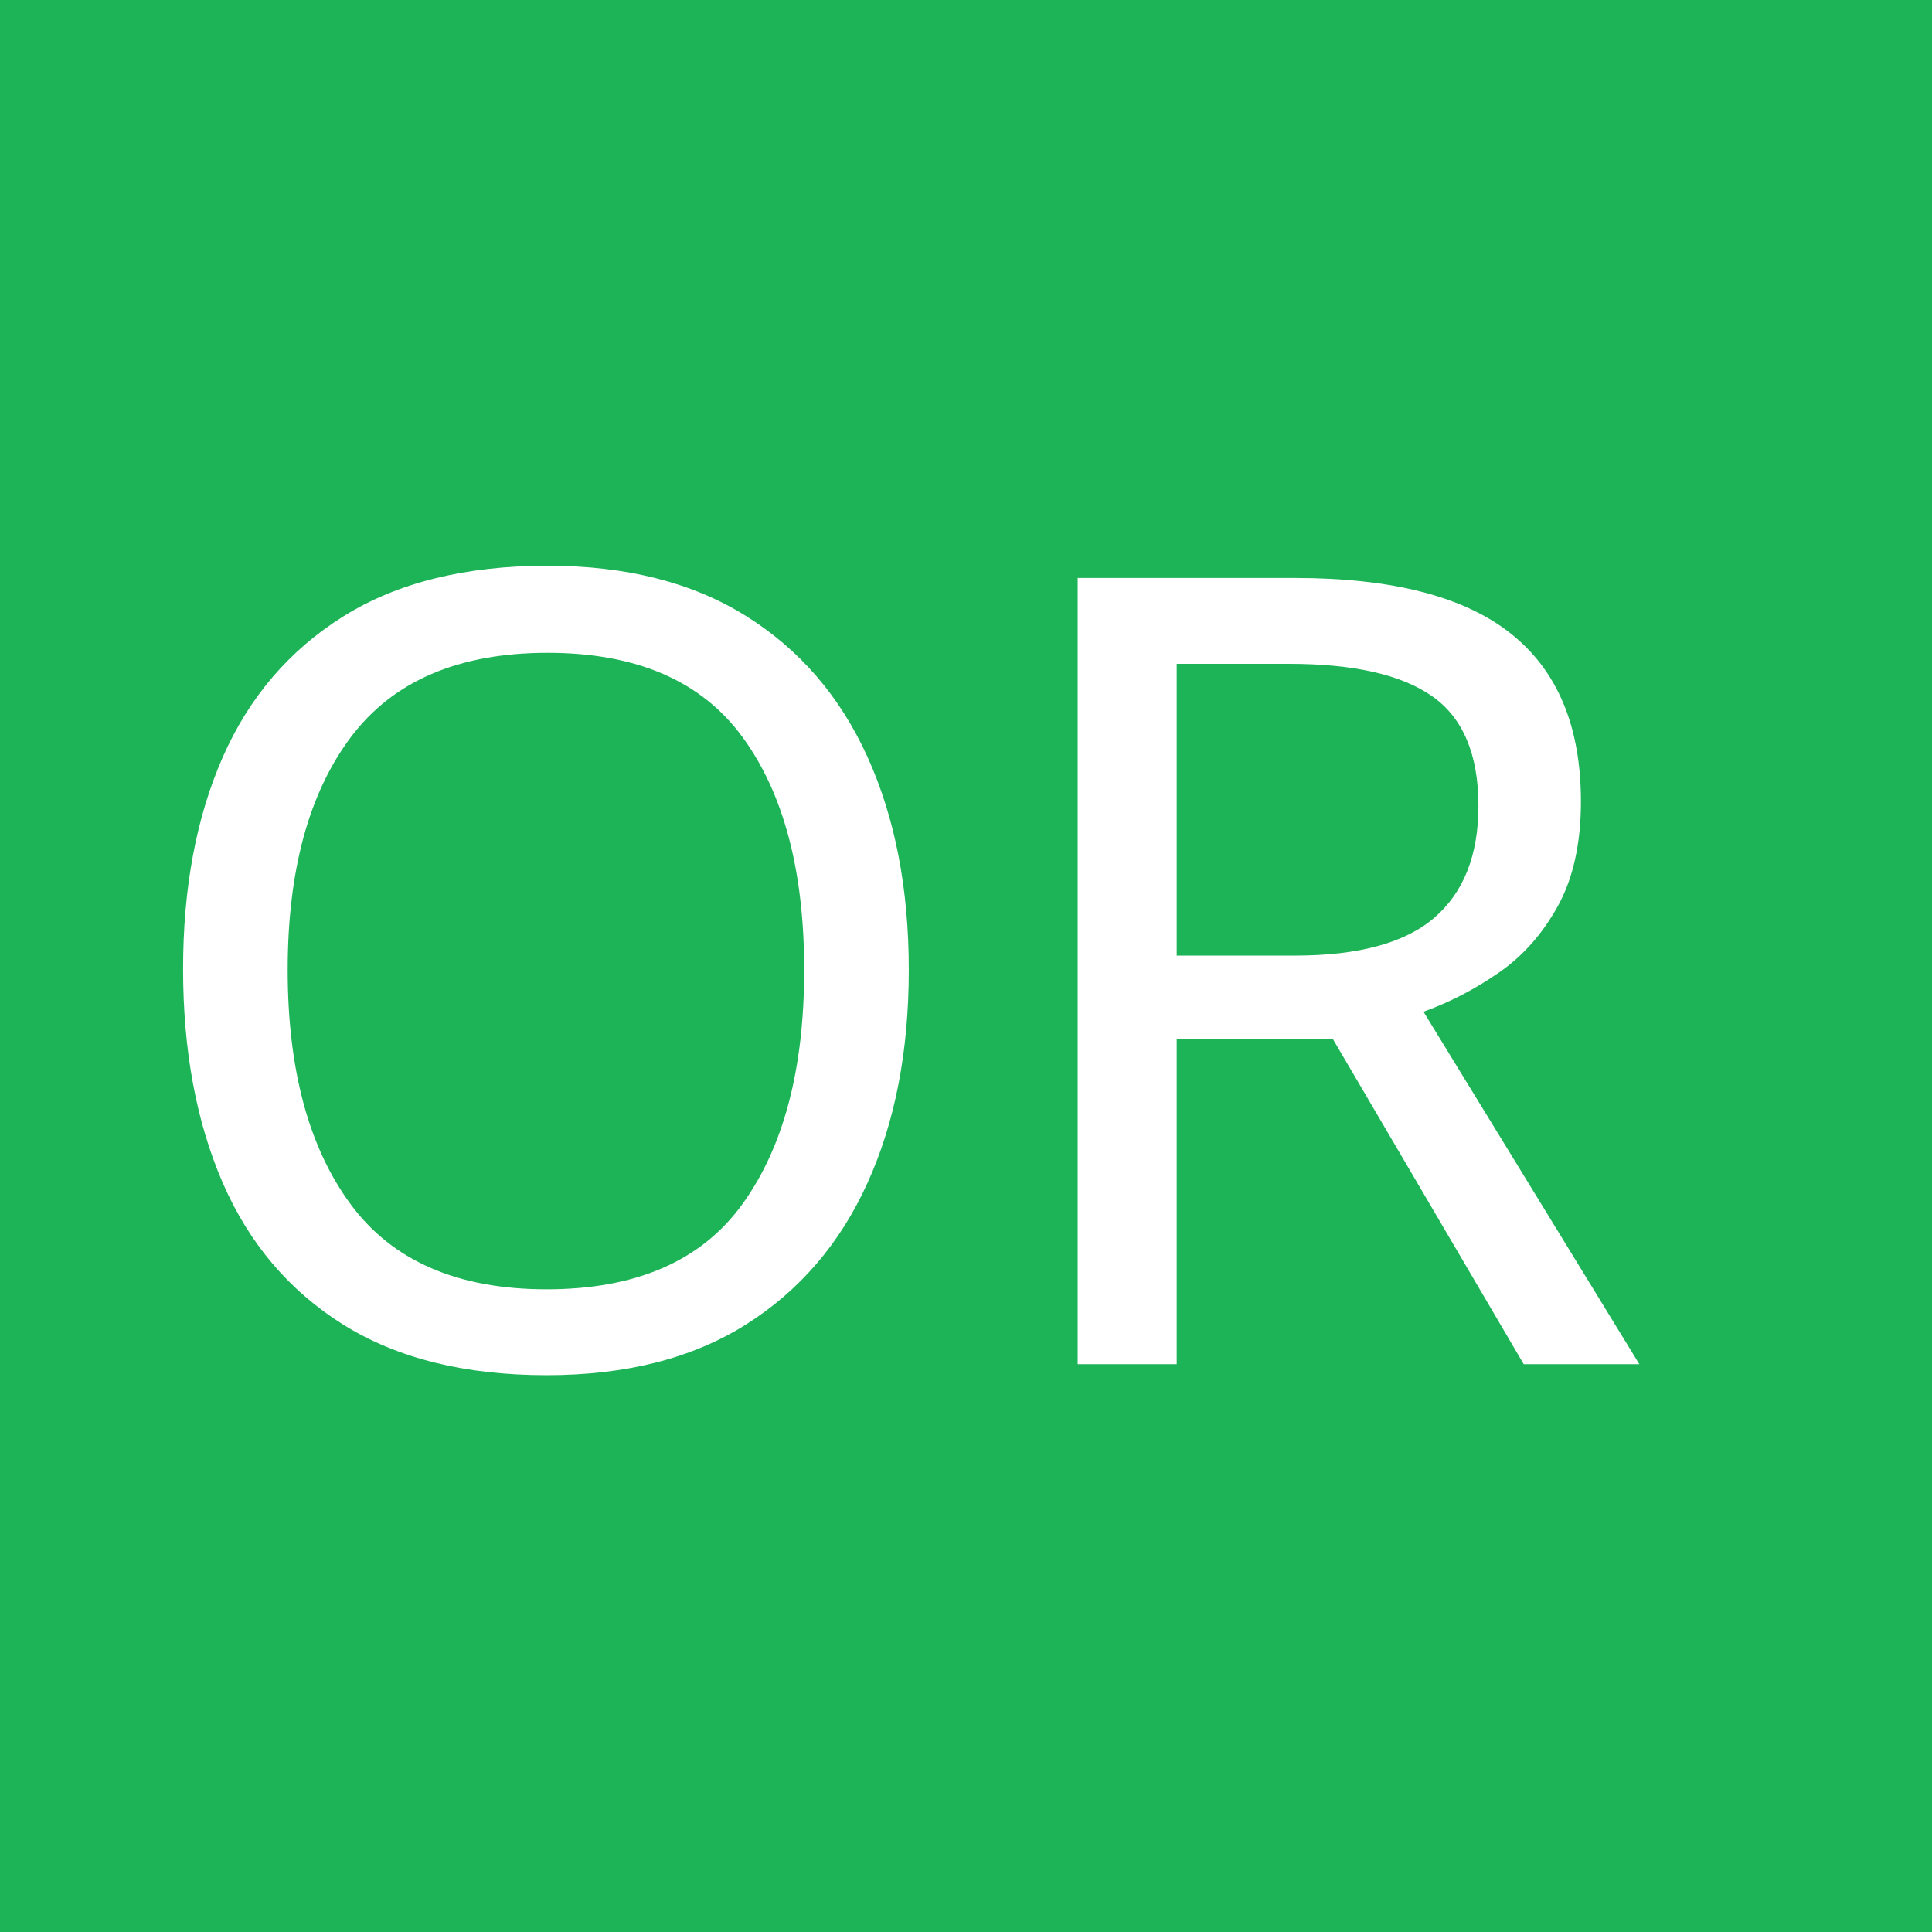
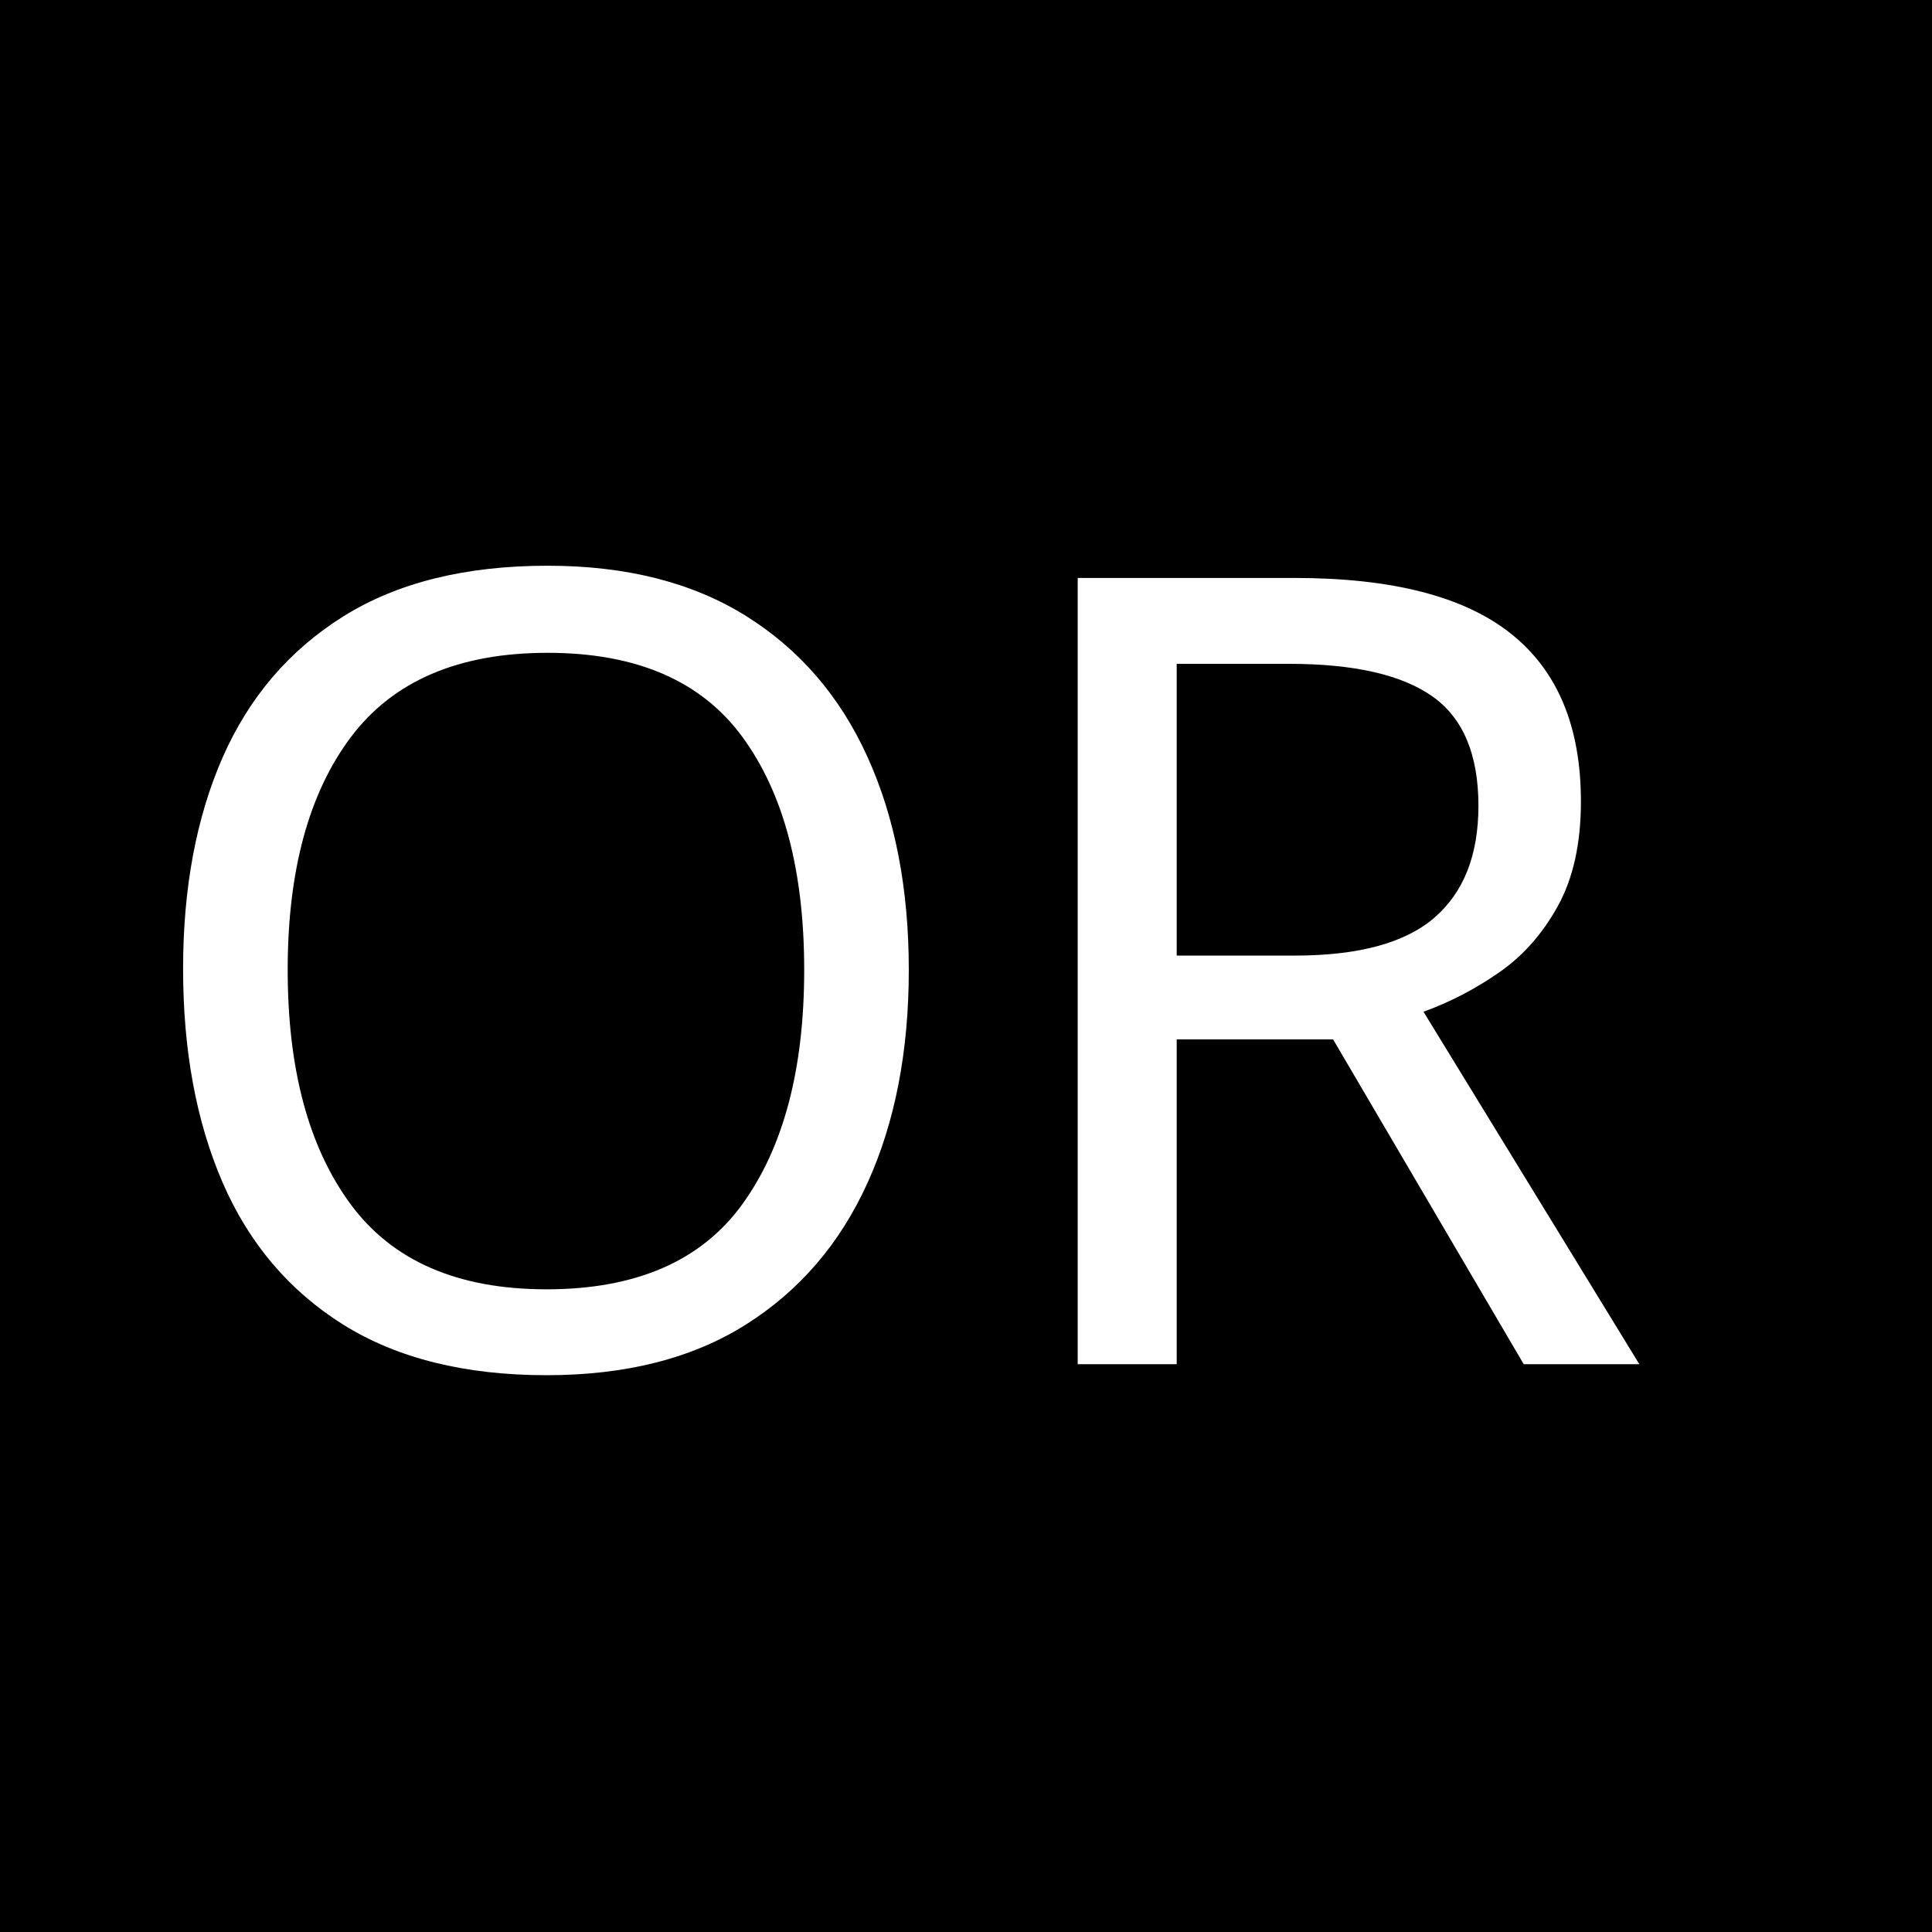
<svg xmlns="http://www.w3.org/2000/svg" version="1.1" id="Layer_1" x="0px" y="0px" viewBox="0 0 200 200" enable-background="new 0 0 200 200" xml:space="preserve">
  <font horiz-adv-x="1000">
    <font-face font-family="GothamHTF-Bold" units-per-em="1000" underline-position="-133" underline-thickness="20" />
    <missing-glyph horiz-adv-x="500" />
    <glyph unicode="O" horiz-adv-x="850" d="M797,350l0,2C797,551 642,712 426,712C210,712 53,549 53,350l0,-2C53,149 208,-12 424,-12C640,-12 797,151 797,350M636,348C636,228 550,130 426,130C302,130 214,230 214,350l0,2C214,472 300,570 424,570C548,570 636,470 636,350z" />
    <glyph unicode="R" horiz-adv-x="723" d="M689,0l-171,250C607,283 668,354 668,467l0,2C668,613 569,700 404,700l-320,0l0,-700l154,0l0,224l121,0l150,-224M512,459C512,400 469,360 394,360l-156,0l0,201l153,0C466,561 512,527 512,461z" />
  </font>
  <g id="Layer_2_1_">
-     <rect fill="#1DB458" width="200" height="200" />
+     <rect width="200" height="200" />
  </g>
  <g id="Layer_1_1_">
    <g id="Layer_2">
      <rect x="12" y="58" fill="none" width="200" height="103" />
      <text transform="matrix(1 0 0 1 12 141.2197)" fill="#FFFFFF" font-family="'GothamHTF-Bold'" font-size="114" letter-spacing="-5">O</text>
      <text transform="matrix(1 0 0 1 100.5 141.2197)" fill="#FFFFFF" font-family="'GothamHTF-Bold'" font-size="114">R</text>
    </g>
  </g>
</svg>
